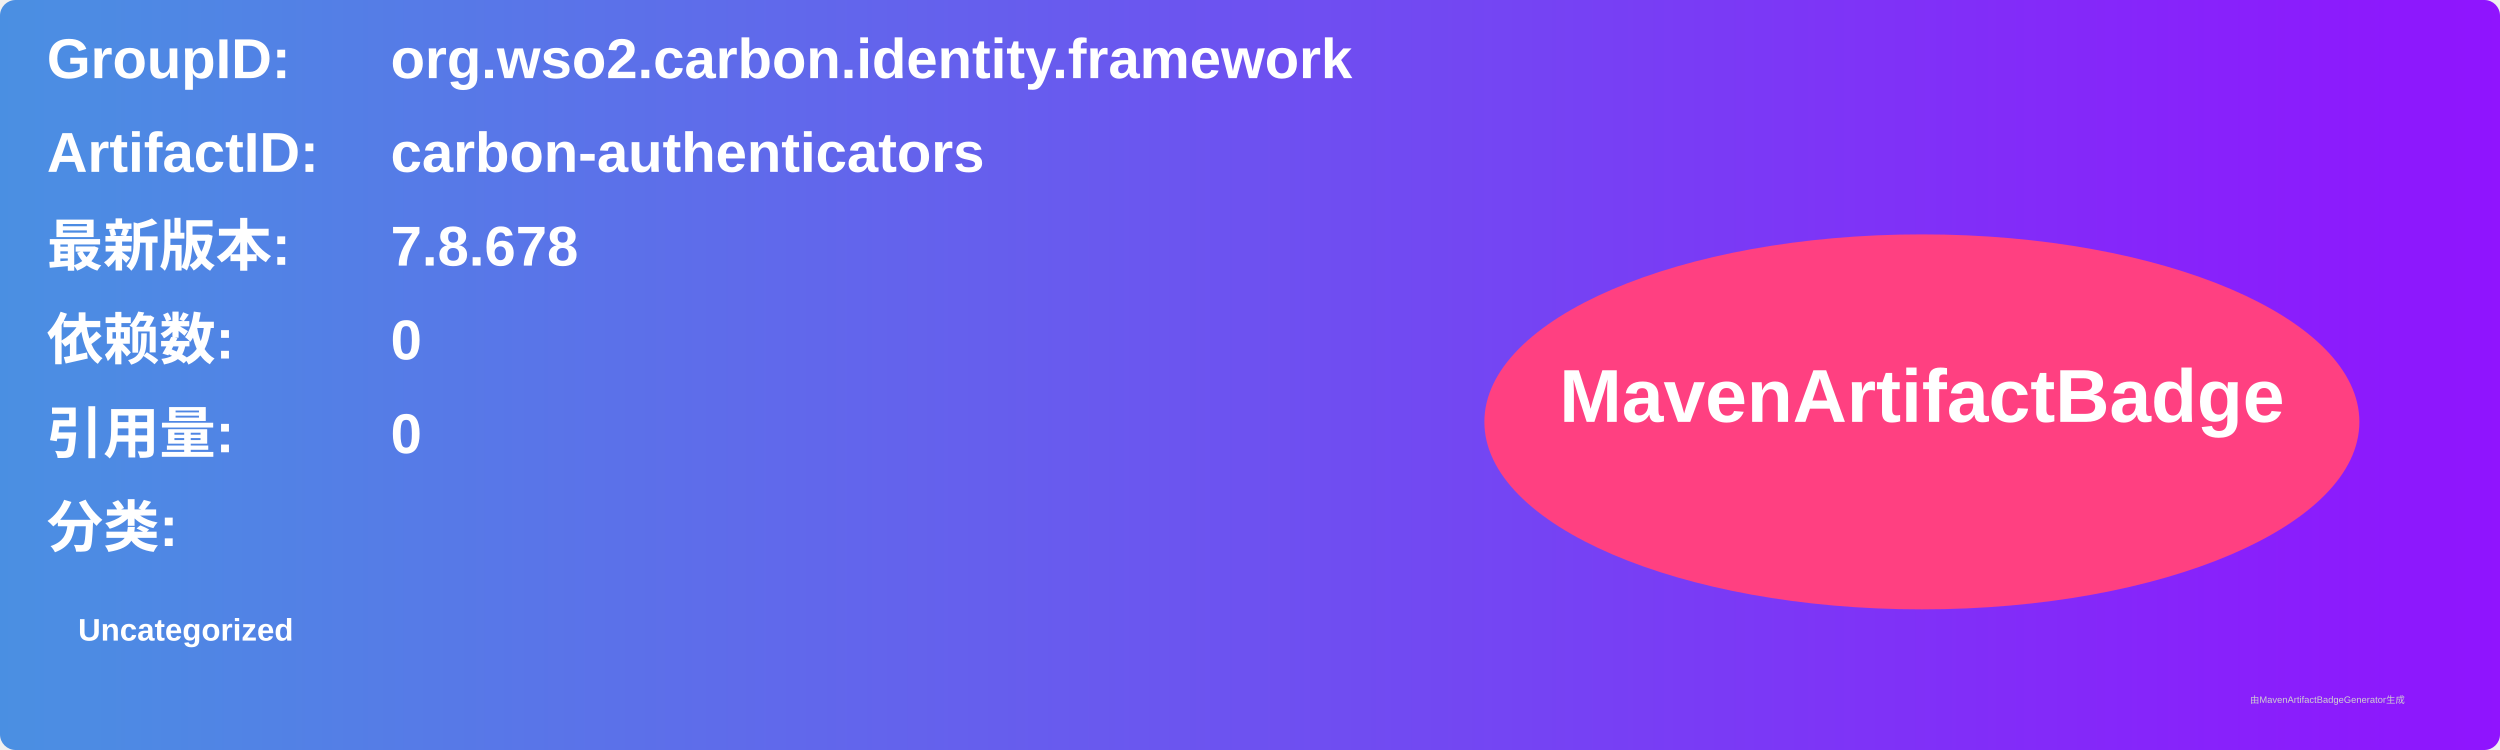
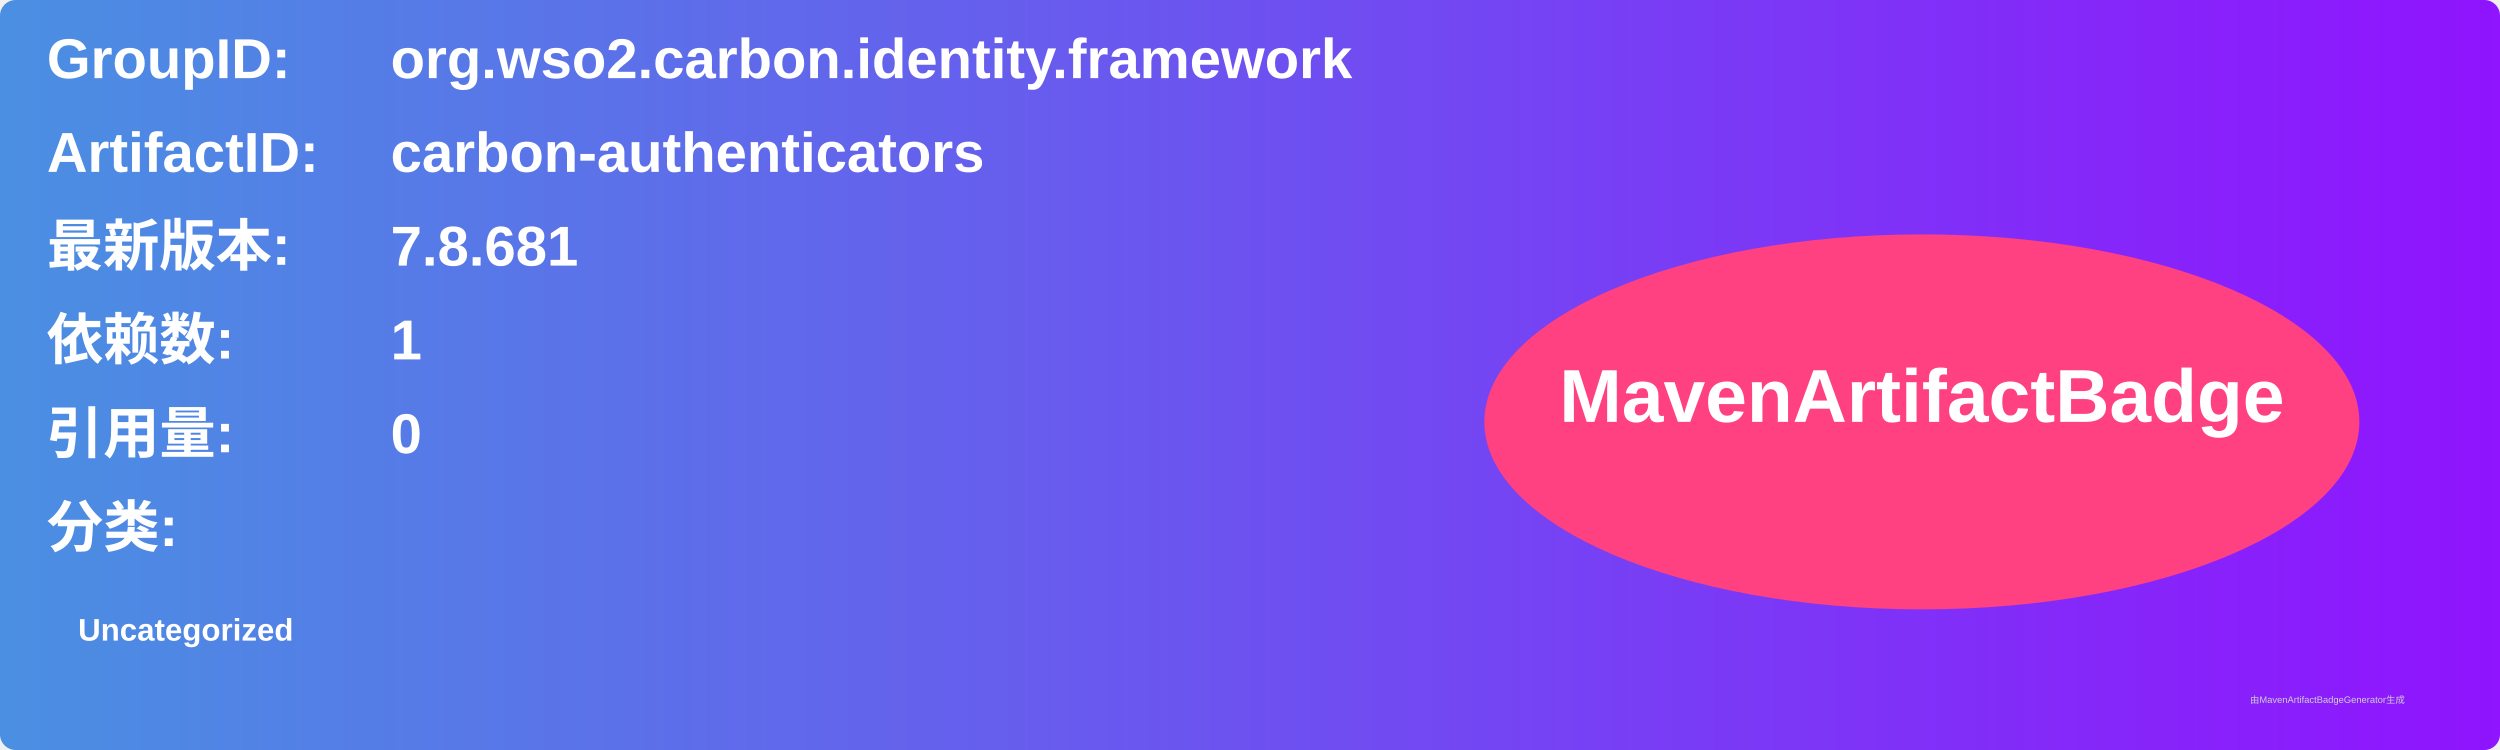
<svg xmlns="http://www.w3.org/2000/svg" width="800" height="240" viewBox="0 0 800 240">
  <linearGradient id="grad" x1="0%" y1="0%" x2="100%" y2="0%">
    <stop offset="0%" stop-color="#4a90e2" />
    <stop offset="100%" stop-color="#9013fe" />
  </linearGradient>
  <rect width="100%" height="100%" rx="5" ry="5" fill="url(#grad)" />
  <g transform="translate(15, 15)">
    <text x="0" y="10" font-family="Arial" font-size="18" fill="white" font-weight="bold" width="260">GroupID:</text>
    <text x="110" y="10" font-family="Arial" font-size="18" fill="white" font-weight="bold" width="460">org.wso2.carbon.identity.framework</text>
    <text x="0" y="40" font-family="Arial" font-size="18" fill="white" font-weight="bold" width="260">ArtifactID:</text>
    <text x="110" y="40" font-family="Arial" font-size="18" fill="white" font-weight="bold" width="460">carbon-authenticators</text>
    <text x="0" y="70" font-family="Arial" font-size="18" fill="white" font-weight="bold">最新版本:</text>
    <text x="110" y="70" font-family="Arial" font-size="18" fill="white" font-weight="bold">
-       <tspan font-weight="bold">7.8.678</tspan>
+       <tspan font-weight="bold">7.8.681</tspan>
    </text>
    <text x="0" y="100" font-family="Arial" font-size="18" fill="white" font-weight="bold">依赖数: </text>
    <text x="110" y="100" font-family="Arial" font-size="18" fill="white">
-       <tspan font-weight="bold">0</tspan>
+       <tspan font-weight="bold">1</tspan>
    </text>
    <text x="0" y="130" font-family="Arial" font-size="18" fill="white" font-weight="bold">引用量: </text>
    <text x="110" y="130" font-family="Arial" font-size="18" fill="white">
      <tspan font-weight="bold">0</tspan>
    </text>
    <text x="0" y="160" font-family="Arial" font-size="18" fill="white" font-weight="bold">分类:</text>
    <text x="10" y="190" font-family="Arial" font-size="10" fill="white">
      <tspan font-weight="bold">Uncategorized</tspan>
    </text>
    <ellipse cx="600" cy="120" rx="140" ry="60" fill="#ff4081" />
    <text x="600" y="120" text-anchor="middle" font-family="Arial" font-size="24" fill="white" font-weight="bold">MavenArtifactBadge</text>
  </g>
  <text x="720" y="225" font-family="Arial" font-size="3" fill="#d0d0d0">由MavenArtifactBadgeGenerator生成</text>
</svg>
